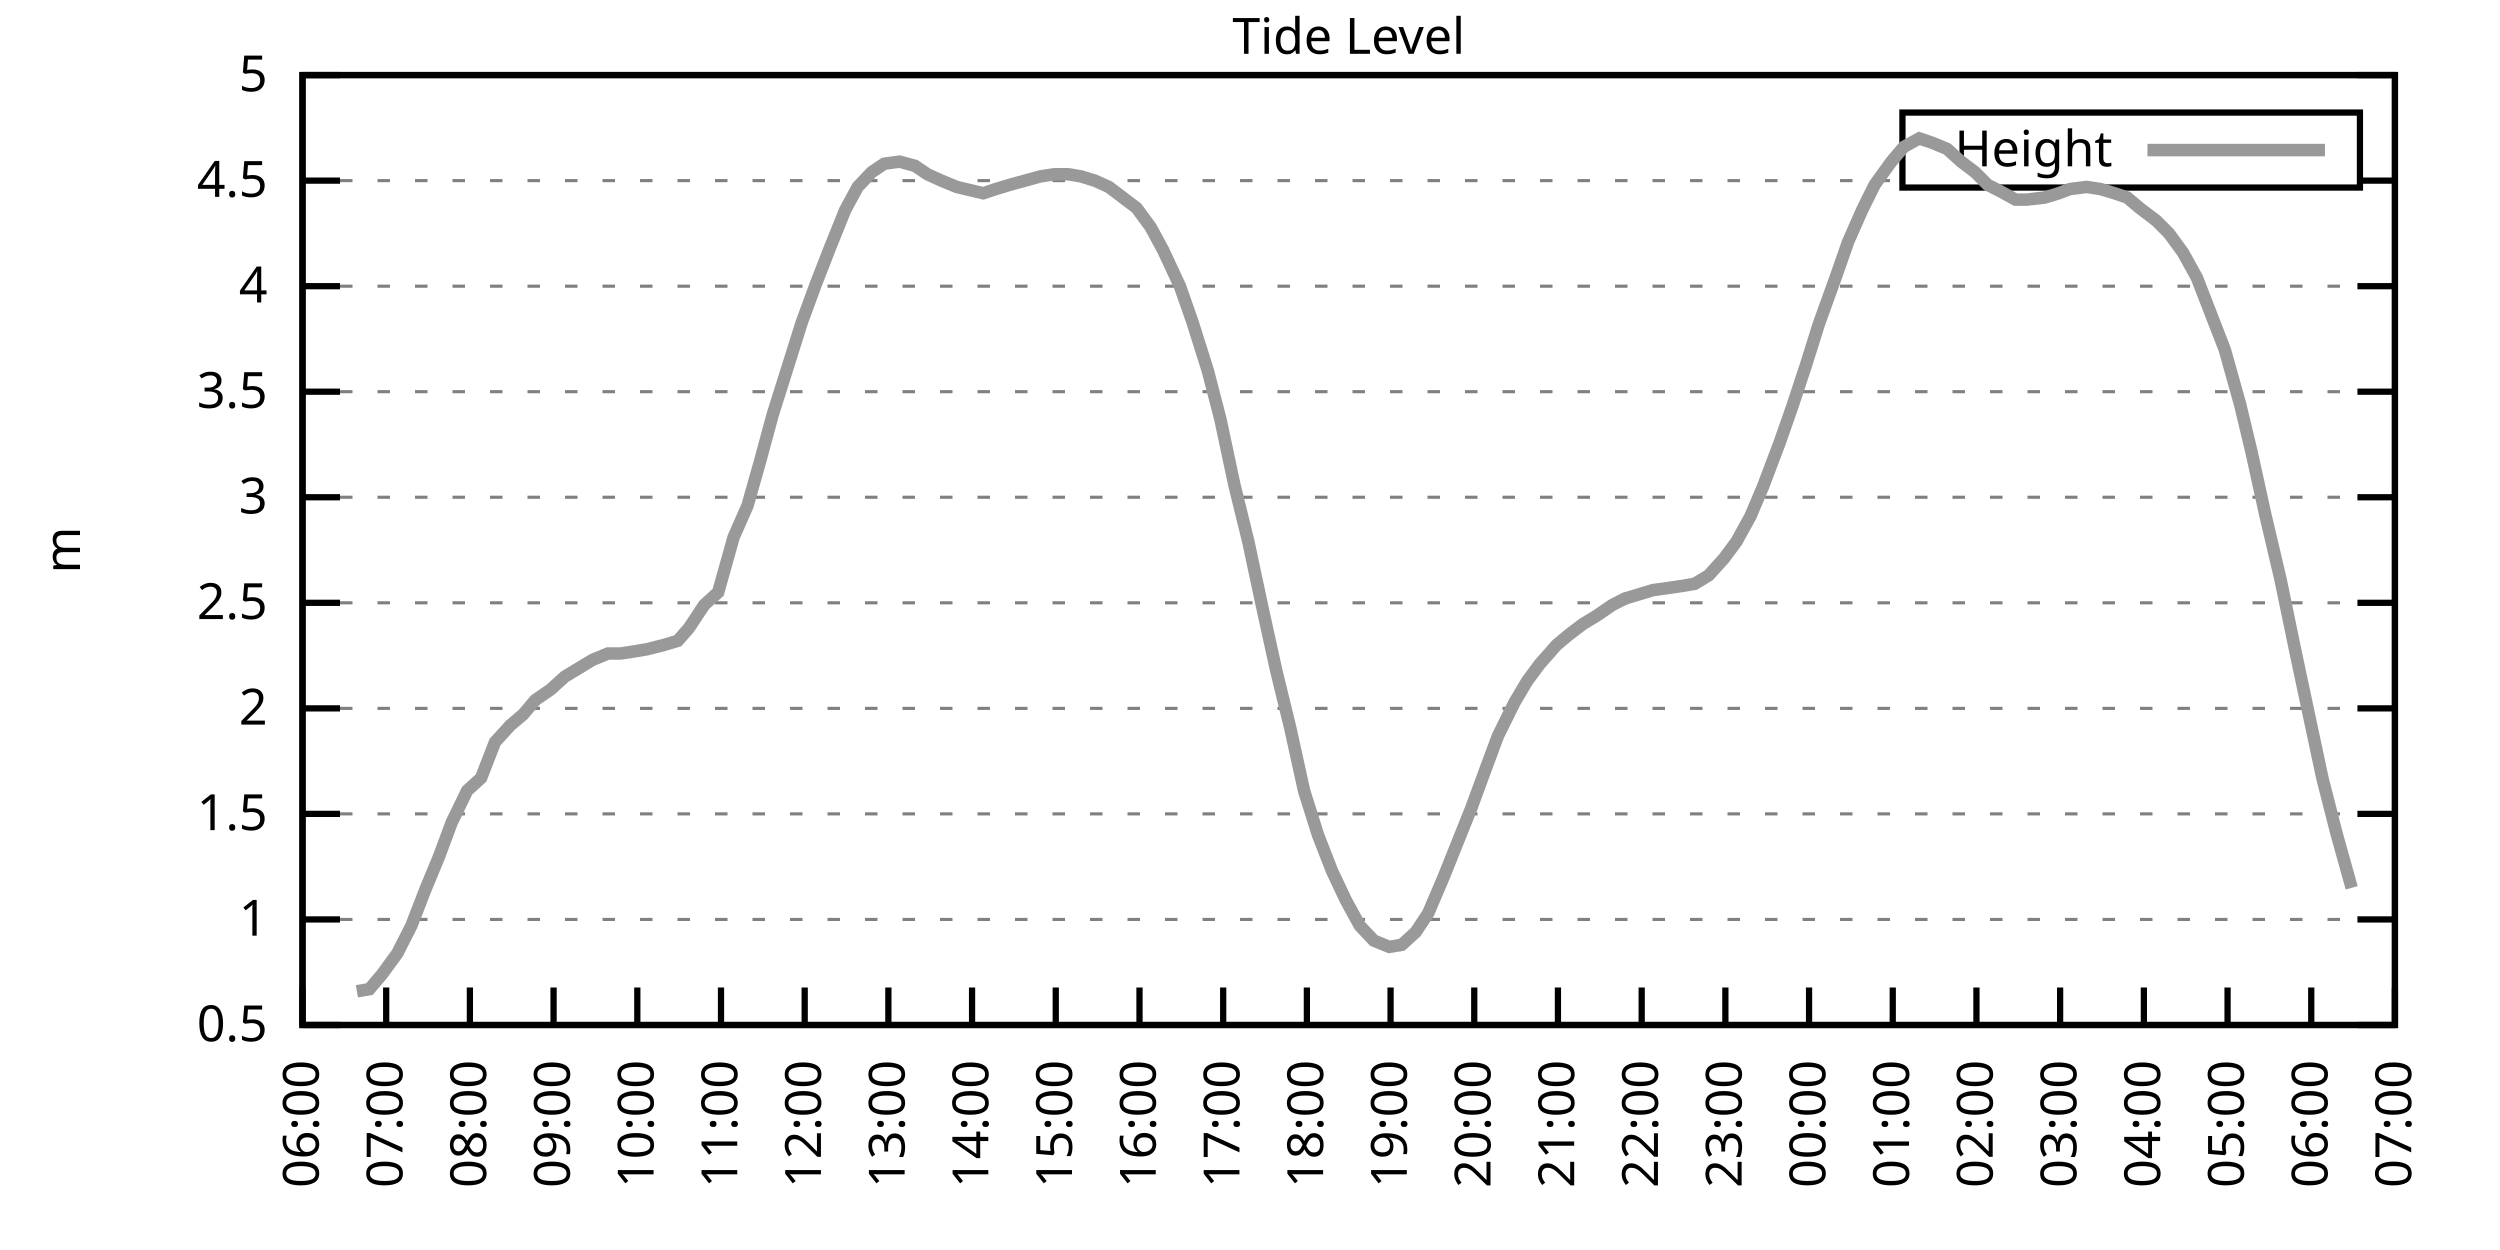
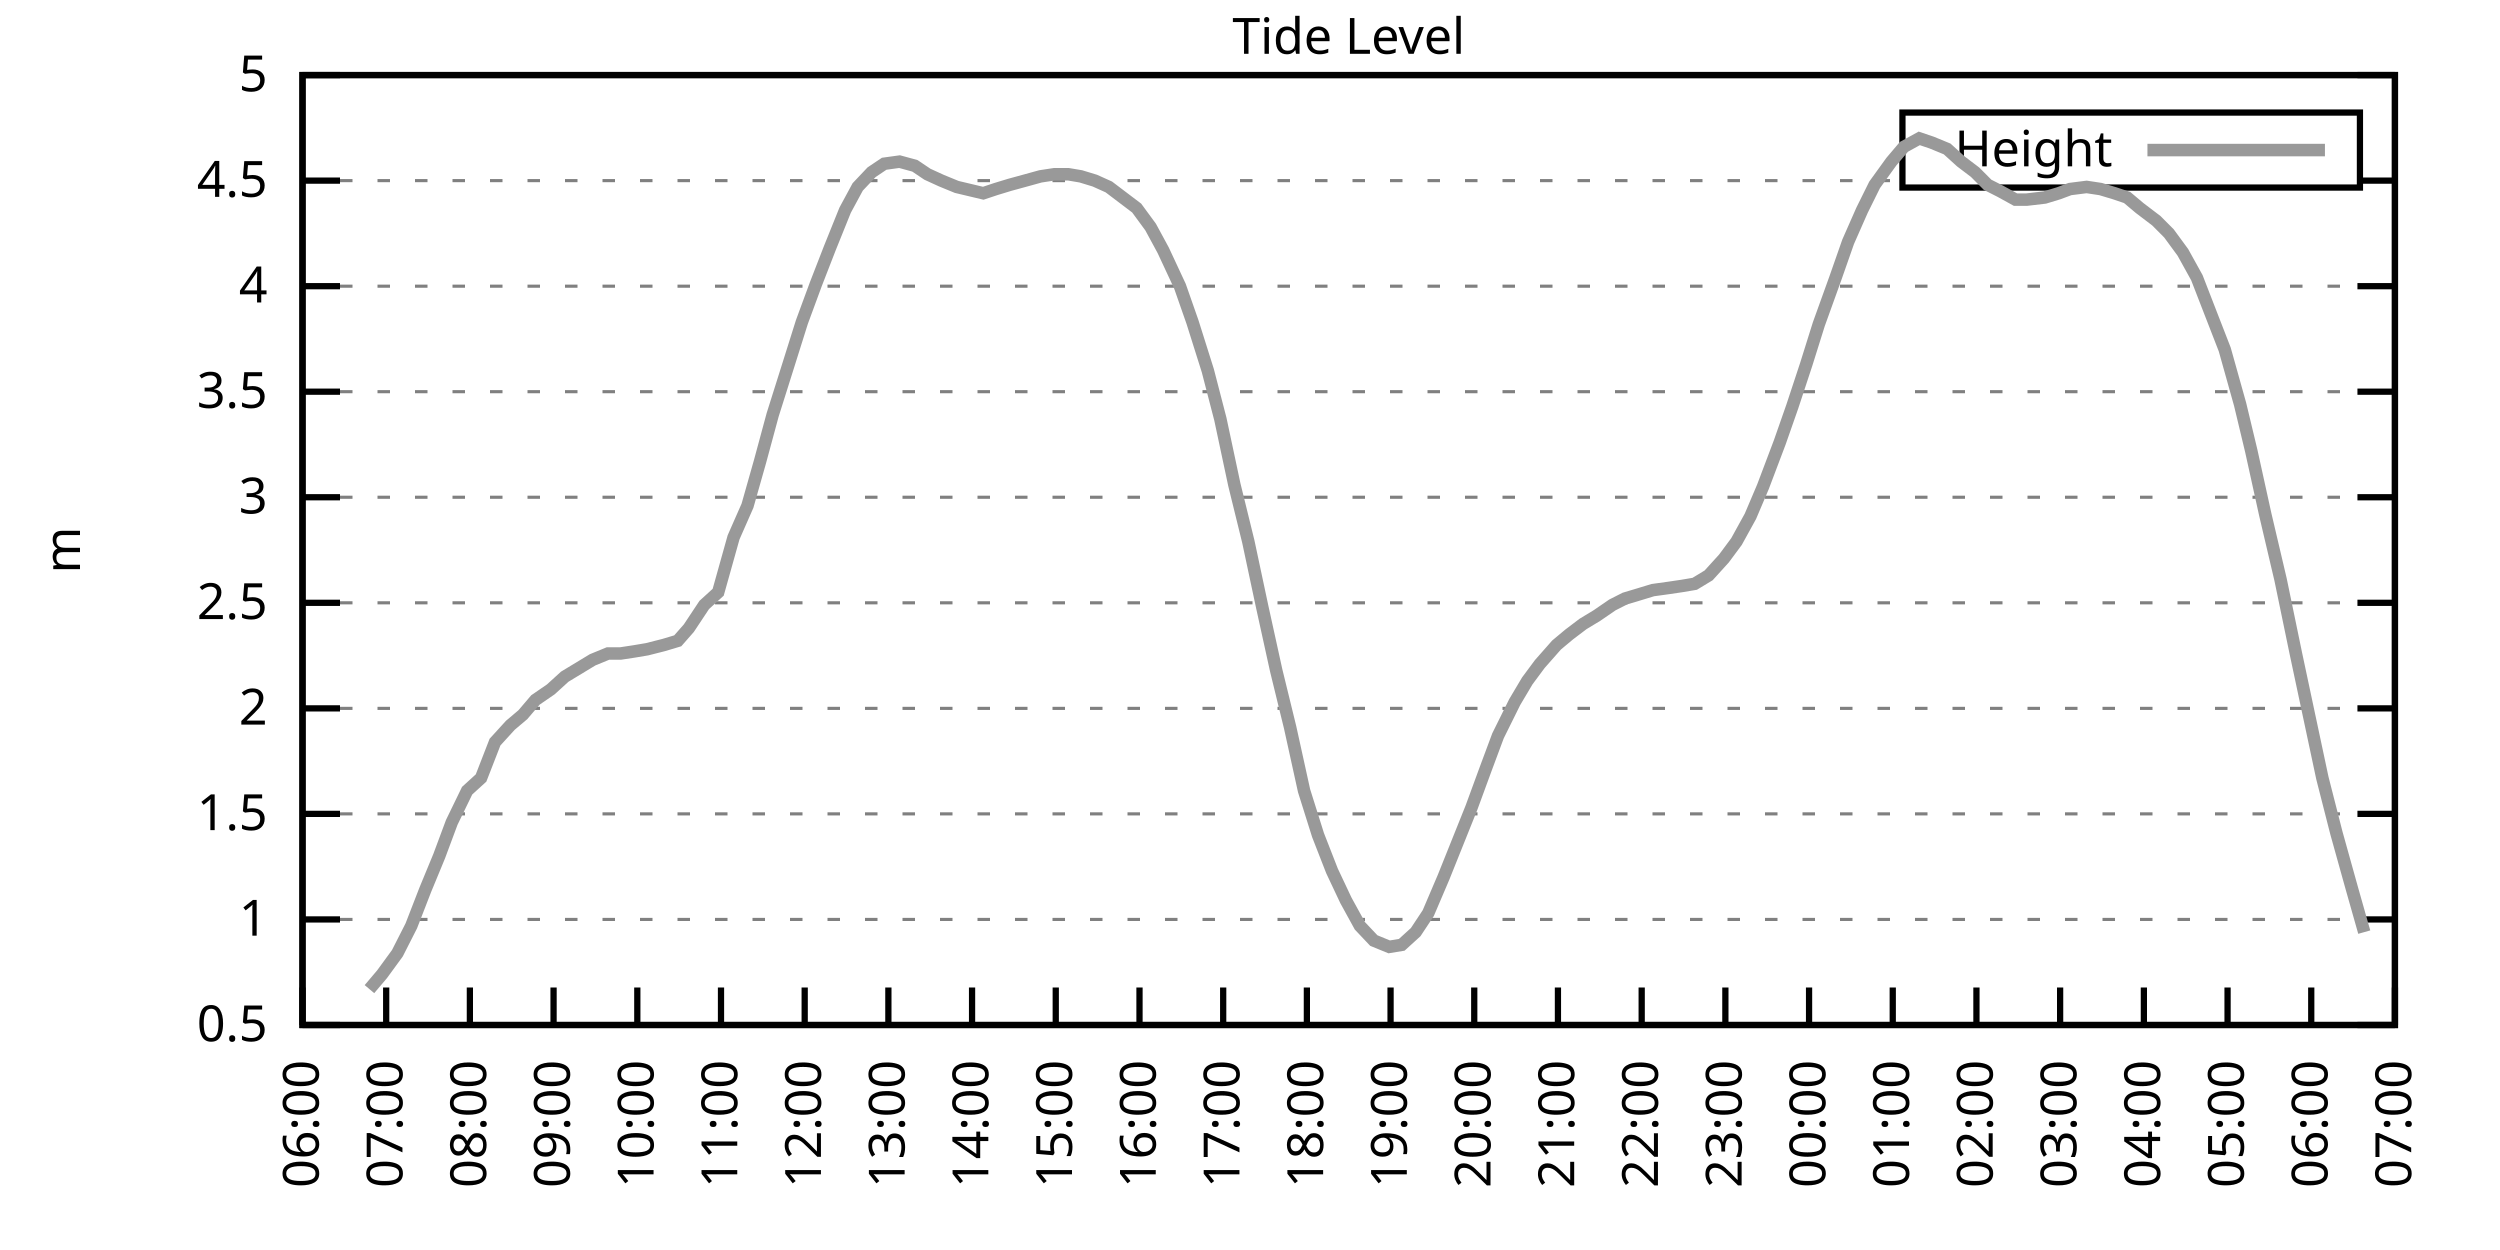
<svg xmlns="http://www.w3.org/2000/svg" xmlns:xlink="http://www.w3.org/1999/xlink" width="400" height="200" viewBox="0 0 400 200">
  <g id="gnuplot_canvas">
    <rect x="0" y="0" width="400" height="200" fill="none" />
    <defs>
      <circle id="gpDot" r="0.5" stroke-width="0.5" stroke="currentColor" />
      <path id="gpPt0" stroke-width="0.333" stroke="currentColor" d="M-1,0 h2 M0,-1 v2" />
      <path id="gpPt1" stroke-width="0.333" stroke="currentColor" d="M-1,-1 L1,1 M1,-1 L-1,1" />
      <path id="gpPt2" stroke-width="0.333" stroke="currentColor" d="M-1,0 L1,0 M0,-1 L0,1 M-1,-1 L1,1 M-1,1 L1,-1" />
      <rect id="gpPt3" stroke-width="0.333" stroke="currentColor" x="-1" y="-1" width="2" height="2" />
      <rect id="gpPt4" stroke-width="0.333" stroke="currentColor" fill="currentColor" x="-1" y="-1" width="2" height="2" />
      <circle id="gpPt5" stroke-width="0.333" stroke="currentColor" cx="0" cy="0" r="1" />
      <use xlink:href="#gpPt5" id="gpPt6" fill="currentColor" stroke="none" />
      <path id="gpPt7" stroke-width="0.333" stroke="currentColor" d="M0,-1.33 L-1.33,0.67 L1.33,0.67 z" />
      <use xlink:href="#gpPt7" id="gpPt8" fill="currentColor" stroke="none" />
      <use xlink:href="#gpPt7" id="gpPt9" stroke="currentColor" transform="rotate(180)" />
      <use xlink:href="#gpPt9" id="gpPt10" fill="currentColor" stroke="none" />
      <use xlink:href="#gpPt3" id="gpPt11" stroke="currentColor" transform="rotate(45)" />
      <use xlink:href="#gpPt11" id="gpPt12" fill="currentColor" stroke="none" />
      <path id="gpPt13" stroke-width="0.333" stroke="currentColor" d="M0,1.330 L1.265,0.411 L0.782,-1.067 L-0.782,-1.076 L-1.265,0.411 z" />
      <use xlink:href="#gpPt13" id="gpPt14" fill="currentColor" stroke="none" />
      <filter id="textbox" filterUnits="objectBoundingBox" x="0" y="0" height="1" width="1">
        <feFlood flood-color="white" flood-opacity="1" result="bgnd" />
        <feComposite in="SourceGraphic" in2="bgnd" operator="atop" />
      </filter>
      <filter id="greybox" filterUnits="objectBoundingBox" x="0" y="0" height="1" width="1">
        <feFlood flood-color="lightgrey" flood-opacity="1" result="grey" />
        <feComposite in="SourceGraphic" in2="grey" operator="atop" />
      </filter>
    </defs>
    <g fill="none" color="white" stroke="currentColor" stroke-width="1.00" stroke-linecap="butt" stroke-linejoin="miter">
</g>
    <g fill="none" color="black" stroke="currentColor" stroke-width="1.00" stroke-linecap="butt" stroke-linejoin="miter">
      <g stroke="none" shape-rendering="crispEdges">
        <polygon fill="rgb(255, 255, 255)" points="48.40,164.00 383.18,164.00 383.18,12.02 48.40,12.02 " />
      </g>
    </g>
    <g fill="none" color="black" stroke="currentColor" stroke-width="1.00" stroke-linecap="butt" stroke-linejoin="miter">
</g>
    <g fill="none" color="black" stroke="black" stroke-width="0.50" stroke-linecap="butt" stroke-linejoin="miter">
</g>
    <g fill="none" color="gray" stroke="currentColor" stroke-width="0.50" stroke-linecap="butt" stroke-linejoin="miter">
      <path stroke="gray" stroke-dasharray="2,4" class="gridline" d="M48.40,164.00 L383.19,164.00  " />
    </g>
    <g fill="none" color="gray" stroke="gray" stroke-width="1.00" stroke-linecap="butt" stroke-linejoin="miter">
</g>
    <g fill="none" color="black" stroke="currentColor" stroke-width="1.00" stroke-linecap="butt" stroke-linejoin="miter">
      <path stroke="black" d="M48.40,164.00 L54.40,164.00 M383.19,164.00 L377.19,164.00  " />
      <g transform="translate(42.80,166.60)" stroke="none" fill="black" font-family="Sans" font-size="8.00" text-anchor="end">
        <text>
          <tspan font-family="Sans"> 0.5</tspan>
        </text>
      </g>
    </g>
    <g fill="none" color="black" stroke="currentColor" stroke-width="1.00" stroke-linecap="butt" stroke-linejoin="miter">
</g>
    <g fill="none" color="black" stroke="black" stroke-width="0.50" stroke-linecap="butt" stroke-linejoin="miter">
</g>
    <g fill="none" color="gray" stroke="currentColor" stroke-width="0.50" stroke-linecap="butt" stroke-linejoin="miter">
      <path stroke="gray" stroke-dasharray="2,4" class="gridline" d="M48.40,147.11 L383.19,147.11  " />
    </g>
    <g fill="none" color="gray" stroke="gray" stroke-width="1.00" stroke-linecap="butt" stroke-linejoin="miter">
</g>
    <g fill="none" color="black" stroke="currentColor" stroke-width="1.00" stroke-linecap="butt" stroke-linejoin="miter">
      <path stroke="black" d="M48.40,147.11 L54.40,147.11 M383.19,147.11 L377.19,147.11  " />
      <g transform="translate(42.80,149.71)" stroke="none" fill="black" font-family="Sans" font-size="8.00" text-anchor="end">
        <text>
          <tspan font-family="Sans"> 1</tspan>
        </text>
      </g>
    </g>
    <g fill="none" color="black" stroke="currentColor" stroke-width="1.00" stroke-linecap="butt" stroke-linejoin="miter">
</g>
    <g fill="none" color="black" stroke="black" stroke-width="0.50" stroke-linecap="butt" stroke-linejoin="miter">
</g>
    <g fill="none" color="gray" stroke="currentColor" stroke-width="0.50" stroke-linecap="butt" stroke-linejoin="miter">
      <path stroke="gray" stroke-dasharray="2,4" class="gridline" d="M48.40,130.22 L383.19,130.22  " />
    </g>
    <g fill="none" color="gray" stroke="gray" stroke-width="1.00" stroke-linecap="butt" stroke-linejoin="miter">
</g>
    <g fill="none" color="black" stroke="currentColor" stroke-width="1.00" stroke-linecap="butt" stroke-linejoin="miter">
      <path stroke="black" d="M48.40,130.22 L54.40,130.22 M383.19,130.22 L377.19,130.22  " />
      <g transform="translate(42.80,132.82)" stroke="none" fill="black" font-family="Sans" font-size="8.00" text-anchor="end">
        <text>
          <tspan font-family="Sans"> 1.5</tspan>
        </text>
      </g>
    </g>
    <g fill="none" color="black" stroke="currentColor" stroke-width="1.00" stroke-linecap="butt" stroke-linejoin="miter">
</g>
    <g fill="none" color="black" stroke="black" stroke-width="0.50" stroke-linecap="butt" stroke-linejoin="miter">
</g>
    <g fill="none" color="gray" stroke="currentColor" stroke-width="0.50" stroke-linecap="butt" stroke-linejoin="miter">
      <path stroke="gray" stroke-dasharray="2,4" class="gridline" d="M48.40,113.34 L383.19,113.34  " />
    </g>
    <g fill="none" color="gray" stroke="gray" stroke-width="1.00" stroke-linecap="butt" stroke-linejoin="miter">
</g>
    <g fill="none" color="black" stroke="currentColor" stroke-width="1.00" stroke-linecap="butt" stroke-linejoin="miter">
      <path stroke="black" d="M48.40,113.34 L54.40,113.34 M383.19,113.34 L377.19,113.34  " />
      <g transform="translate(42.80,115.94)" stroke="none" fill="black" font-family="Sans" font-size="8.00" text-anchor="end">
        <text>
          <tspan font-family="Sans"> 2</tspan>
        </text>
      </g>
    </g>
    <g fill="none" color="black" stroke="currentColor" stroke-width="1.00" stroke-linecap="butt" stroke-linejoin="miter">
</g>
    <g fill="none" color="black" stroke="black" stroke-width="0.50" stroke-linecap="butt" stroke-linejoin="miter">
</g>
    <g fill="none" color="gray" stroke="currentColor" stroke-width="0.50" stroke-linecap="butt" stroke-linejoin="miter">
      <path stroke="gray" stroke-dasharray="2,4" class="gridline" d="M48.40,96.45 L383.19,96.45  " />
    </g>
    <g fill="none" color="gray" stroke="gray" stroke-width="1.00" stroke-linecap="butt" stroke-linejoin="miter">
</g>
    <g fill="none" color="black" stroke="currentColor" stroke-width="1.00" stroke-linecap="butt" stroke-linejoin="miter">
      <path stroke="black" d="M48.40,96.45 L54.40,96.45 M383.19,96.45 L377.19,96.45  " />
      <g transform="translate(42.80,99.05)" stroke="none" fill="black" font-family="Sans" font-size="8.00" text-anchor="end">
        <text>
          <tspan font-family="Sans"> 2.5</tspan>
        </text>
      </g>
    </g>
    <g fill="none" color="black" stroke="currentColor" stroke-width="1.00" stroke-linecap="butt" stroke-linejoin="miter">
</g>
    <g fill="none" color="black" stroke="black" stroke-width="0.50" stroke-linecap="butt" stroke-linejoin="miter">
</g>
    <g fill="none" color="gray" stroke="currentColor" stroke-width="0.50" stroke-linecap="butt" stroke-linejoin="miter">
      <path stroke="gray" stroke-dasharray="2,4" class="gridline" d="M48.40,79.56 L383.19,79.56  " />
    </g>
    <g fill="none" color="gray" stroke="gray" stroke-width="1.00" stroke-linecap="butt" stroke-linejoin="miter">
</g>
    <g fill="none" color="black" stroke="currentColor" stroke-width="1.00" stroke-linecap="butt" stroke-linejoin="miter">
      <path stroke="black" d="M48.40,79.56 L54.40,79.56 M383.19,79.56 L377.19,79.56  " />
      <g transform="translate(42.80,82.16)" stroke="none" fill="black" font-family="Sans" font-size="8.00" text-anchor="end">
        <text>
          <tspan font-family="Sans"> 3</tspan>
        </text>
      </g>
    </g>
    <g fill="none" color="black" stroke="currentColor" stroke-width="1.00" stroke-linecap="butt" stroke-linejoin="miter">
</g>
    <g fill="none" color="black" stroke="black" stroke-width="0.50" stroke-linecap="butt" stroke-linejoin="miter">
</g>
    <g fill="none" color="gray" stroke="currentColor" stroke-width="0.50" stroke-linecap="butt" stroke-linejoin="miter">
      <path stroke="gray" stroke-dasharray="2,4" class="gridline" d="M48.40,62.67 L383.19,62.67  " />
    </g>
    <g fill="none" color="gray" stroke="gray" stroke-width="1.00" stroke-linecap="butt" stroke-linejoin="miter">
</g>
    <g fill="none" color="black" stroke="currentColor" stroke-width="1.00" stroke-linecap="butt" stroke-linejoin="miter">
      <path stroke="black" d="M48.40,62.67 L54.40,62.67 M383.19,62.67 L377.19,62.67  " />
      <g transform="translate(42.80,65.27)" stroke="none" fill="black" font-family="Sans" font-size="8.00" text-anchor="end">
        <text>
          <tspan font-family="Sans"> 3.5</tspan>
        </text>
      </g>
    </g>
    <g fill="none" color="black" stroke="currentColor" stroke-width="1.00" stroke-linecap="butt" stroke-linejoin="miter">
</g>
    <g fill="none" color="black" stroke="black" stroke-width="0.50" stroke-linecap="butt" stroke-linejoin="miter">
</g>
    <g fill="none" color="gray" stroke="currentColor" stroke-width="0.50" stroke-linecap="butt" stroke-linejoin="miter">
      <path stroke="gray" stroke-dasharray="2,4" class="gridline" d="M48.40,45.79 L383.19,45.79  " />
    </g>
    <g fill="none" color="gray" stroke="gray" stroke-width="1.00" stroke-linecap="butt" stroke-linejoin="miter">
</g>
    <g fill="none" color="black" stroke="currentColor" stroke-width="1.00" stroke-linecap="butt" stroke-linejoin="miter">
      <path stroke="black" d="M48.40,45.79 L54.40,45.79 M383.19,45.79 L377.19,45.79  " />
      <g transform="translate(42.80,48.39)" stroke="none" fill="black" font-family="Sans" font-size="8.00" text-anchor="end">
        <text>
          <tspan font-family="Sans"> 4</tspan>
        </text>
      </g>
    </g>
    <g fill="none" color="black" stroke="currentColor" stroke-width="1.00" stroke-linecap="butt" stroke-linejoin="miter">
</g>
    <g fill="none" color="black" stroke="black" stroke-width="0.50" stroke-linecap="butt" stroke-linejoin="miter">
</g>
    <g fill="none" color="gray" stroke="currentColor" stroke-width="0.50" stroke-linecap="butt" stroke-linejoin="miter">
      <path stroke="gray" stroke-dasharray="2,4" class="gridline" d="M48.40,28.90 L304.39,28.90 M377.59,28.90 L383.19,28.90  " />
    </g>
    <g fill="none" color="gray" stroke="gray" stroke-width="1.00" stroke-linecap="butt" stroke-linejoin="miter">
</g>
    <g fill="none" color="black" stroke="currentColor" stroke-width="1.00" stroke-linecap="butt" stroke-linejoin="miter">
      <path stroke="black" d="M48.40,28.90 L54.40,28.90 M383.19,28.90 L377.19,28.90  " />
      <g transform="translate(42.80,31.50)" stroke="none" fill="black" font-family="Sans" font-size="8.00" text-anchor="end">
        <text>
          <tspan font-family="Sans"> 4.5</tspan>
        </text>
      </g>
    </g>
    <g fill="none" color="black" stroke="currentColor" stroke-width="1.00" stroke-linecap="butt" stroke-linejoin="miter">
</g>
    <g fill="none" color="black" stroke="black" stroke-width="0.50" stroke-linecap="butt" stroke-linejoin="miter">
</g>
    <g fill="none" color="gray" stroke="currentColor" stroke-width="0.50" stroke-linecap="butt" stroke-linejoin="miter">
      <path stroke="gray" stroke-dasharray="2,4" class="gridline" d="M48.40,12.01 L383.19,12.01  " />
    </g>
    <g fill="none" color="gray" stroke="gray" stroke-width="1.00" stroke-linecap="butt" stroke-linejoin="miter">
</g>
    <g fill="none" color="black" stroke="currentColor" stroke-width="1.00" stroke-linecap="butt" stroke-linejoin="miter">
      <path stroke="black" d="M48.40,12.01 L54.40,12.01 M383.19,12.01 L377.19,12.01  " />
      <g transform="translate(42.80,14.61)" stroke="none" fill="black" font-family="Sans" font-size="8.00" text-anchor="end">
        <text>
          <tspan font-family="Sans"> 5</tspan>
        </text>
      </g>
    </g>
    <g fill="none" color="black" stroke="currentColor" stroke-width="1.00" stroke-linecap="butt" stroke-linejoin="miter">
      <path stroke="black" d="M48.40,164.00 L48.40,158.00  " />
      <g transform="translate(51.00,169.60) rotate(270.00)" stroke="none" fill="black" font-family="Sans" font-size="8.00" text-anchor="end">
        <text>
          <tspan font-family="Sans">06:00</tspan>
        </text>
      </g>
    </g>
    <g fill="none" color="black" stroke="currentColor" stroke-width="1.00" stroke-linecap="butt" stroke-linejoin="miter">
      <path stroke="black" d="M61.79,164.00 L61.79,158.00  " />
      <g transform="translate(64.39,169.60) rotate(270.00)" stroke="none" fill="black" font-family="Sans" font-size="8.00" text-anchor="end">
        <text>
          <tspan font-family="Sans">07:00</tspan>
        </text>
      </g>
    </g>
    <g fill="none" color="black" stroke="currentColor" stroke-width="1.00" stroke-linecap="butt" stroke-linejoin="miter">
      <path stroke="black" d="M75.18,164.00 L75.18,158.00  " />
      <g transform="translate(77.78,169.60) rotate(270.00)" stroke="none" fill="black" font-family="Sans" font-size="8.00" text-anchor="end">
        <text>
          <tspan font-family="Sans">08:00</tspan>
        </text>
      </g>
    </g>
    <g fill="none" color="black" stroke="currentColor" stroke-width="1.00" stroke-linecap="butt" stroke-linejoin="miter">
      <path stroke="black" d="M88.57,164.00 L88.57,158.00  " />
      <g transform="translate(91.17,169.60) rotate(270.00)" stroke="none" fill="black" font-family="Sans" font-size="8.00" text-anchor="end">
        <text>
          <tspan font-family="Sans">09:00</tspan>
        </text>
      </g>
    </g>
    <g fill="none" color="black" stroke="currentColor" stroke-width="1.00" stroke-linecap="butt" stroke-linejoin="miter">
      <path stroke="black" d="M101.97,164.00 L101.97,158.00  " />
      <g transform="translate(104.57,169.60) rotate(270.00)" stroke="none" fill="black" font-family="Sans" font-size="8.00" text-anchor="end">
        <text>
          <tspan font-family="Sans">10:00</tspan>
        </text>
      </g>
    </g>
    <g fill="none" color="black" stroke="currentColor" stroke-width="1.00" stroke-linecap="butt" stroke-linejoin="miter">
      <path stroke="black" d="M115.36,164.00 L115.36,158.00  " />
      <g transform="translate(117.96,169.60) rotate(270.00)" stroke="none" fill="black" font-family="Sans" font-size="8.00" text-anchor="end">
        <text>
          <tspan font-family="Sans">11:00</tspan>
        </text>
      </g>
    </g>
    <g fill="none" color="black" stroke="currentColor" stroke-width="1.00" stroke-linecap="butt" stroke-linejoin="miter">
      <path stroke="black" d="M128.75,164.00 L128.75,158.00  " />
      <g transform="translate(131.35,169.60) rotate(270.00)" stroke="none" fill="black" font-family="Sans" font-size="8.00" text-anchor="end">
        <text>
          <tspan font-family="Sans">12:00</tspan>
        </text>
      </g>
    </g>
    <g fill="none" color="black" stroke="currentColor" stroke-width="1.00" stroke-linecap="butt" stroke-linejoin="miter">
      <path stroke="black" d="M142.14,164.00 L142.14,158.00  " />
      <g transform="translate(144.74,169.60) rotate(270.00)" stroke="none" fill="black" font-family="Sans" font-size="8.00" text-anchor="end">
        <text>
          <tspan font-family="Sans">13:00</tspan>
        </text>
      </g>
    </g>
    <g fill="none" color="black" stroke="currentColor" stroke-width="1.00" stroke-linecap="butt" stroke-linejoin="miter">
      <path stroke="black" d="M155.53,164.00 L155.53,158.00  " />
      <g transform="translate(158.13,169.60) rotate(270.00)" stroke="none" fill="black" font-family="Sans" font-size="8.00" text-anchor="end">
        <text>
          <tspan font-family="Sans">14:00</tspan>
        </text>
      </g>
    </g>
    <g fill="none" color="black" stroke="currentColor" stroke-width="1.00" stroke-linecap="butt" stroke-linejoin="miter">
      <path stroke="black" d="M168.92,164.00 L168.92,158.00  " />
      <g transform="translate(171.52,169.60) rotate(270.00)" stroke="none" fill="black" font-family="Sans" font-size="8.00" text-anchor="end">
        <text>
          <tspan font-family="Sans">15:00</tspan>
        </text>
      </g>
    </g>
    <g fill="none" color="black" stroke="currentColor" stroke-width="1.00" stroke-linecap="butt" stroke-linejoin="miter">
      <path stroke="black" d="M182.32,164.00 L182.32,158.00  " />
      <g transform="translate(184.92,169.60) rotate(270.00)" stroke="none" fill="black" font-family="Sans" font-size="8.00" text-anchor="end">
        <text>
          <tspan font-family="Sans">16:00</tspan>
        </text>
      </g>
    </g>
    <g fill="none" color="black" stroke="currentColor" stroke-width="1.00" stroke-linecap="butt" stroke-linejoin="miter">
      <path stroke="black" d="M195.71,164.00 L195.71,158.00  " />
      <g transform="translate(198.31,169.60) rotate(270.00)" stroke="none" fill="black" font-family="Sans" font-size="8.00" text-anchor="end">
        <text>
          <tspan font-family="Sans">17:00</tspan>
        </text>
      </g>
    </g>
    <g fill="none" color="black" stroke="currentColor" stroke-width="1.00" stroke-linecap="butt" stroke-linejoin="miter">
      <path stroke="black" d="M209.10,164.00 L209.10,158.00  " />
      <g transform="translate(211.70,169.60) rotate(270.00)" stroke="none" fill="black" font-family="Sans" font-size="8.00" text-anchor="end">
        <text>
          <tspan font-family="Sans">18:00</tspan>
        </text>
      </g>
    </g>
    <g fill="none" color="black" stroke="currentColor" stroke-width="1.00" stroke-linecap="butt" stroke-linejoin="miter">
      <path stroke="black" d="M222.49,164.00 L222.49,158.00  " />
      <g transform="translate(225.09,169.60) rotate(270.00)" stroke="none" fill="black" font-family="Sans" font-size="8.00" text-anchor="end">
        <text>
          <tspan font-family="Sans">19:00</tspan>
        </text>
      </g>
    </g>
    <g fill="none" color="black" stroke="currentColor" stroke-width="1.00" stroke-linecap="butt" stroke-linejoin="miter">
      <path stroke="black" d="M235.88,164.00 L235.88,158.00  " />
      <g transform="translate(238.48,169.60) rotate(270.00)" stroke="none" fill="black" font-family="Sans" font-size="8.00" text-anchor="end">
        <text>
          <tspan font-family="Sans">20:00</tspan>
        </text>
      </g>
    </g>
    <g fill="none" color="black" stroke="currentColor" stroke-width="1.00" stroke-linecap="butt" stroke-linejoin="miter">
      <path stroke="black" d="M249.27,164.00 L249.27,158.00  " />
      <g transform="translate(251.87,169.60) rotate(270.00)" stroke="none" fill="black" font-family="Sans" font-size="8.00" text-anchor="end">
        <text>
          <tspan font-family="Sans">21:00</tspan>
        </text>
      </g>
    </g>
    <g fill="none" color="black" stroke="currentColor" stroke-width="1.00" stroke-linecap="butt" stroke-linejoin="miter">
      <path stroke="black" d="M262.67,164.00 L262.67,158.00  " />
      <g transform="translate(265.27,169.60) rotate(270.00)" stroke="none" fill="black" font-family="Sans" font-size="8.00" text-anchor="end">
        <text>
          <tspan font-family="Sans">22:00</tspan>
        </text>
      </g>
    </g>
    <g fill="none" color="black" stroke="currentColor" stroke-width="1.00" stroke-linecap="butt" stroke-linejoin="miter">
      <path stroke="black" d="M276.06,164.00 L276.06,158.00  " />
      <g transform="translate(278.66,169.60) rotate(270.00)" stroke="none" fill="black" font-family="Sans" font-size="8.00" text-anchor="end">
        <text>
          <tspan font-family="Sans">23:00</tspan>
        </text>
      </g>
    </g>
    <g fill="none" color="black" stroke="currentColor" stroke-width="1.00" stroke-linecap="butt" stroke-linejoin="miter">
      <path stroke="black" d="M289.45,164.00 L289.45,158.00  " />
      <g transform="translate(292.05,169.60) rotate(270.00)" stroke="none" fill="black" font-family="Sans" font-size="8.00" text-anchor="end">
        <text>
          <tspan font-family="Sans">00:00</tspan>
        </text>
      </g>
    </g>
    <g fill="none" color="black" stroke="currentColor" stroke-width="1.00" stroke-linecap="butt" stroke-linejoin="miter">
      <path stroke="black" d="M302.84,164.00 L302.84,158.00  " />
      <g transform="translate(305.44,169.60) rotate(270.00)" stroke="none" fill="black" font-family="Sans" font-size="8.00" text-anchor="end">
        <text>
          <tspan font-family="Sans">01:00</tspan>
        </text>
      </g>
    </g>
    <g fill="none" color="black" stroke="currentColor" stroke-width="1.00" stroke-linecap="butt" stroke-linejoin="miter">
      <path stroke="black" d="M316.23,164.00 L316.23,158.00  " />
      <g transform="translate(318.83,169.60) rotate(270.00)" stroke="none" fill="black" font-family="Sans" font-size="8.00" text-anchor="end">
        <text>
          <tspan font-family="Sans">02:00</tspan>
        </text>
      </g>
    </g>
    <g fill="none" color="black" stroke="currentColor" stroke-width="1.00" stroke-linecap="butt" stroke-linejoin="miter">
      <path stroke="black" d="M329.62,164.00 L329.62,158.00  " />
      <g transform="translate(332.22,169.60) rotate(270.00)" stroke="none" fill="black" font-family="Sans" font-size="8.00" text-anchor="end">
        <text>
          <tspan font-family="Sans">03:00</tspan>
        </text>
      </g>
    </g>
    <g fill="none" color="black" stroke="currentColor" stroke-width="1.00" stroke-linecap="butt" stroke-linejoin="miter">
      <path stroke="black" d="M343.02,164.00 L343.02,158.00  " />
      <g transform="translate(345.62,169.60) rotate(270.00)" stroke="none" fill="black" font-family="Sans" font-size="8.00" text-anchor="end">
        <text>
          <tspan font-family="Sans">04:00</tspan>
        </text>
      </g>
    </g>
    <g fill="none" color="black" stroke="currentColor" stroke-width="1.00" stroke-linecap="butt" stroke-linejoin="miter">
      <path stroke="black" d="M356.41,164.00 L356.41,158.00  " />
      <g transform="translate(359.01,169.60) rotate(270.00)" stroke="none" fill="black" font-family="Sans" font-size="8.00" text-anchor="end">
        <text>
          <tspan font-family="Sans">05:00</tspan>
        </text>
      </g>
    </g>
    <g fill="none" color="black" stroke="currentColor" stroke-width="1.00" stroke-linecap="butt" stroke-linejoin="miter">
      <path stroke="black" d="M369.80,164.00 L369.80,158.00  " />
      <g transform="translate(372.40,169.60) rotate(270.00)" stroke="none" fill="black" font-family="Sans" font-size="8.00" text-anchor="end">
        <text>
          <tspan font-family="Sans">06:00</tspan>
        </text>
      </g>
    </g>
    <g fill="none" color="black" stroke="currentColor" stroke-width="1.00" stroke-linecap="butt" stroke-linejoin="miter">
      <path stroke="black" d="M383.19,164.00 L383.19,158.00  " />
      <g transform="translate(385.79,169.60) rotate(270.00)" stroke="none" fill="black" font-family="Sans" font-size="8.00" text-anchor="end">
        <text>
          <tspan font-family="Sans">07:00</tspan>
        </text>
      </g>
    </g>
    <g fill="none" color="black" stroke="currentColor" stroke-width="1.00" stroke-linecap="butt" stroke-linejoin="miter">
</g>
    <g fill="none" color="black" stroke="currentColor" stroke-width="1.00" stroke-linecap="butt" stroke-linejoin="miter">
      <path stroke="black" d="M48.40,12.01 L48.40,164.00 L383.19,164.00 L383.19,12.01 L48.40,12.01 Z  " />
    </g>
    <g fill="none" color="black" stroke="currentColor" stroke-width="1.00" stroke-linecap="butt" stroke-linejoin="miter">
</g>
    <g fill="none" color="black" stroke="currentColor" stroke-width="1.00" stroke-linecap="butt" stroke-linejoin="miter">
      <path stroke="black" d="M304.39,30.01 L304.39,18.01 L377.59,18.01 L377.59,30.01 L304.39,30.01 Z  " />
    </g>
    <g id="Tide_level_plot_1">
      <g fill="none" color="white" stroke="black" stroke-width="2.00" stroke-linecap="butt" stroke-linejoin="miter">
</g>
      <g fill="none" color="black" stroke="currentColor" stroke-width="2.00" stroke-linecap="butt" stroke-linejoin="miter">
        <g transform="translate(337.99,26.61)" stroke="none" fill="black" font-family="Sans" font-size="8.00" text-anchor="end">
          <text>
            <tspan font-family="Sans">Height</tspan>
          </text>
        </g>
      </g>
      <g fill="none" color="black" stroke="currentColor" stroke-width="2.00" stroke-linecap="butt" stroke-linejoin="miter">
-         <path stroke="rgb(153, 153, 153)" d="M343.59,24.01 L371.99,24.01 M57.10,158.60 L59.11,158.26 L61.12,155.89 L63.58,152.52 L65.81,148.13 L68.04,142.38   L70.27,136.98 L72.28,131.58 L74.74,126.51 L76.97,124.48 L79.20,118.74 L81.66,116.04 L83.66,114.35 L85.67,111.99   L88.13,110.30 L90.36,108.27 L92.59,106.92 L94.82,105.57 L97.28,104.56 L99.29,104.56 L101.52,104.22 L103.53,103.88   L106.21,103.20 L108.44,102.53 L110.22,100.50 L112.68,96.79 L114.91,94.76 L117.37,85.98 L119.60,80.91 L121.61,73.82   L123.62,66.39 L126.07,58.62 L128.30,51.53 L130.54,45.45 L132.77,39.71 L135.22,33.63 L137.23,29.91 L139.46,27.55   L141.47,26.20 L143.93,25.86 L146.38,26.53 L148.39,27.88 L150.62,28.90 L153.08,29.91 L157.32,30.92 L159.33,30.25   L161.56,29.57 L164.01,28.90 L166.47,28.22 L168.70,27.88 L170.93,27.88 L172.94,28.22 L175.17,28.90 L177.41,29.91   L179.64,31.60 L181.87,33.29 L184.10,36.33 L186.11,40.04 L188.79,45.79 L190.80,51.53 L193.25,59.30 L195.26,67.06   L197.49,77.53 L199.73,86.65 L201.96,97.12 L204.19,107.26 L206.42,116.38 L208.65,126.51 L210.88,133.60 L213.12,139.34   L215.35,144.07 L217.58,148.13 L219.81,150.49 L222.27,151.50 L224.28,151.17 L226.51,149.14 L228.52,146.10 L230.97,140.36   L235.44,129.21 L237.67,123.13 L239.68,117.73 L242.36,112.32 L244.36,108.95 L246.37,106.24 L249.05,103.20 L251.06,101.52   L253.29,99.83 L255.52,98.48 L257.98,96.79 L259.99,95.77 L262.22,95.10 L264.45,94.42 L266.91,94.08 L269.14,93.75   L271.15,93.41 L273.38,92.06 L275.83,89.36 L277.84,86.65 L280.07,82.60 L282.08,77.87 L284.76,70.78 L286.77,65.04   L289.00,58.28 L291.01,51.87 L293.69,44.43 L295.70,38.69 L297.93,33.63 L299.94,29.57 L302.62,25.86 L304.63,23.49   L307.08,22.14 L309.09,22.82 L311.54,23.83 L313.78,25.86 L316.01,27.55 L318.02,29.57 L320.03,30.59 L322.48,31.94   L324.27,31.94 L327.17,31.60 L329.40,30.92 L331.19,30.25 L333.86,29.91 L336.10,30.25 L338.33,30.92 L340.34,31.60   L342.35,33.29 L345.02,35.32 L347.03,37.34 L349.26,40.38 L351.50,44.43 L353.73,50.18 L355.96,55.92 L358.42,64.70   L360.20,72.13 L362.43,82.26 L364.89,92.73 L367.34,104.56 L369.35,114.01 L371.58,124.48 L373.82,133.26 L376.27,142.05    " />
+         <path stroke="rgb(153, 153, 153)" d="M343.59,24.01 L371.99,24.01 M59.11,158.26 L61.12,155.89 L63.58,152.52 L65.81,148.13 L68.04,142.38 L70.27,136.98   L72.28,131.58 L74.74,126.51 L76.97,124.48 L79.20,118.74 L81.66,116.04 L83.66,114.35 L85.67,111.99 L88.13,110.30   L90.36,108.27 L92.59,106.92 L94.82,105.57 L97.28,104.56 L99.29,104.56 L101.52,104.22 L103.53,103.88 L106.21,103.20   L108.44,102.53 L110.22,100.50 L112.68,96.79 L114.91,94.76 L117.37,85.98 L119.60,80.91 L121.61,73.82 L123.62,66.39   L126.07,58.62 L128.30,51.53 L130.54,45.45 L132.77,39.71 L135.22,33.63 L137.23,29.91 L139.46,27.55 L141.47,26.20   L143.93,25.86 L146.38,26.53 L148.39,27.88 L150.62,28.90 L153.08,29.91 L157.32,30.92 L159.33,30.25 L161.56,29.57   L164.01,28.90 L166.47,28.22 L168.70,27.88 L170.93,27.88 L172.94,28.22 L175.17,28.90 L177.41,29.91 L179.64,31.60   L181.87,33.29 L184.10,36.33 L186.11,40.04 L188.79,45.79 L190.80,51.53 L193.25,59.30 L195.26,67.06 L197.49,77.53   L199.73,86.65 L201.96,97.12 L204.19,107.26 L206.42,116.38 L208.65,126.51 L210.88,133.60 L213.12,139.34 L215.35,144.07   L217.58,148.13 L219.81,150.49 L222.27,151.50 L224.28,151.17 L226.51,149.14 L228.52,146.10 L230.97,140.36 L235.44,129.21   L237.67,123.13 L239.68,117.73 L242.36,112.32 L244.36,108.95 L246.37,106.24 L249.05,103.20 L251.06,101.52 L253.29,99.83   L255.52,98.48 L257.98,96.79 L259.99,95.77 L262.22,95.10 L264.45,94.42 L266.91,94.08 L269.14,93.75 L271.15,93.41   L273.38,92.06 L275.83,89.36 L277.84,86.65 L280.07,82.60 L282.08,77.87 L284.76,70.78 L286.77,65.04 L289.00,58.28   L291.01,51.87 L293.69,44.43 L295.70,38.69 L297.93,33.63 L299.94,29.57 L302.62,25.86 L304.63,23.49 L307.08,22.14   L309.09,22.82 L311.54,23.83 L313.78,25.86 L316.01,27.55 L318.02,29.57 L320.03,30.59 L322.48,31.94 L324.27,31.94   L327.17,31.60 L329.40,30.92 L331.19,30.25 L333.86,29.91 L336.10,30.25 L338.33,30.92 L340.34,31.60 L342.35,33.29   L345.02,35.32 L347.03,37.34 L349.26,40.38 L351.50,44.43 L353.73,50.18 L355.96,55.92 L358.42,64.70 L360.20,72.13   L362.43,82.26 L364.89,92.73 L367.34,104.56 L369.35,114.01 L371.58,124.48 L373.82,133.26 L376.27,142.05 L378.28,149.14    " />
      </g>
    </g>
    <g fill="none" color="black" stroke="currentColor" stroke-width="2.00" stroke-linecap="butt" stroke-linejoin="miter">
</g>
    <g fill="none" color="black" stroke="black" stroke-width="1.00" stroke-linecap="butt" stroke-linejoin="miter">
</g>
    <g fill="none" color="black" stroke="currentColor" stroke-width="1.00" stroke-linecap="butt" stroke-linejoin="miter">
      <path stroke="black" d="M48.40,12.01 L48.40,164.00 L383.19,164.00 L383.19,12.01 L48.40,12.01 Z  " />
      <g transform="translate(12.80,88.01) rotate(270.00)" stroke="none" fill="black" font-family="Sans" font-size="8.00" text-anchor="middle">
        <text>
          <tspan font-family="Sans">m</tspan>
        </text>
      </g>
    </g>
    <g fill="none" color="black" stroke="currentColor" stroke-width="1.00" stroke-linecap="butt" stroke-linejoin="miter">
</g>
    <g fill="none" color="black" stroke="currentColor" stroke-width="1.00" stroke-linecap="butt" stroke-linejoin="miter">
      <g transform="translate(215.79,8.61)" stroke="none" fill="black" font-family="Sans" font-size="8.00" text-anchor="middle">
        <text>
          <tspan font-family="Sans">Tide Level</tspan>
        </text>
      </g>
    </g>
    <g fill="none" color="black" stroke="currentColor" stroke-width="1.00" stroke-linecap="butt" stroke-linejoin="miter">
</g>
  </g>
</svg>
